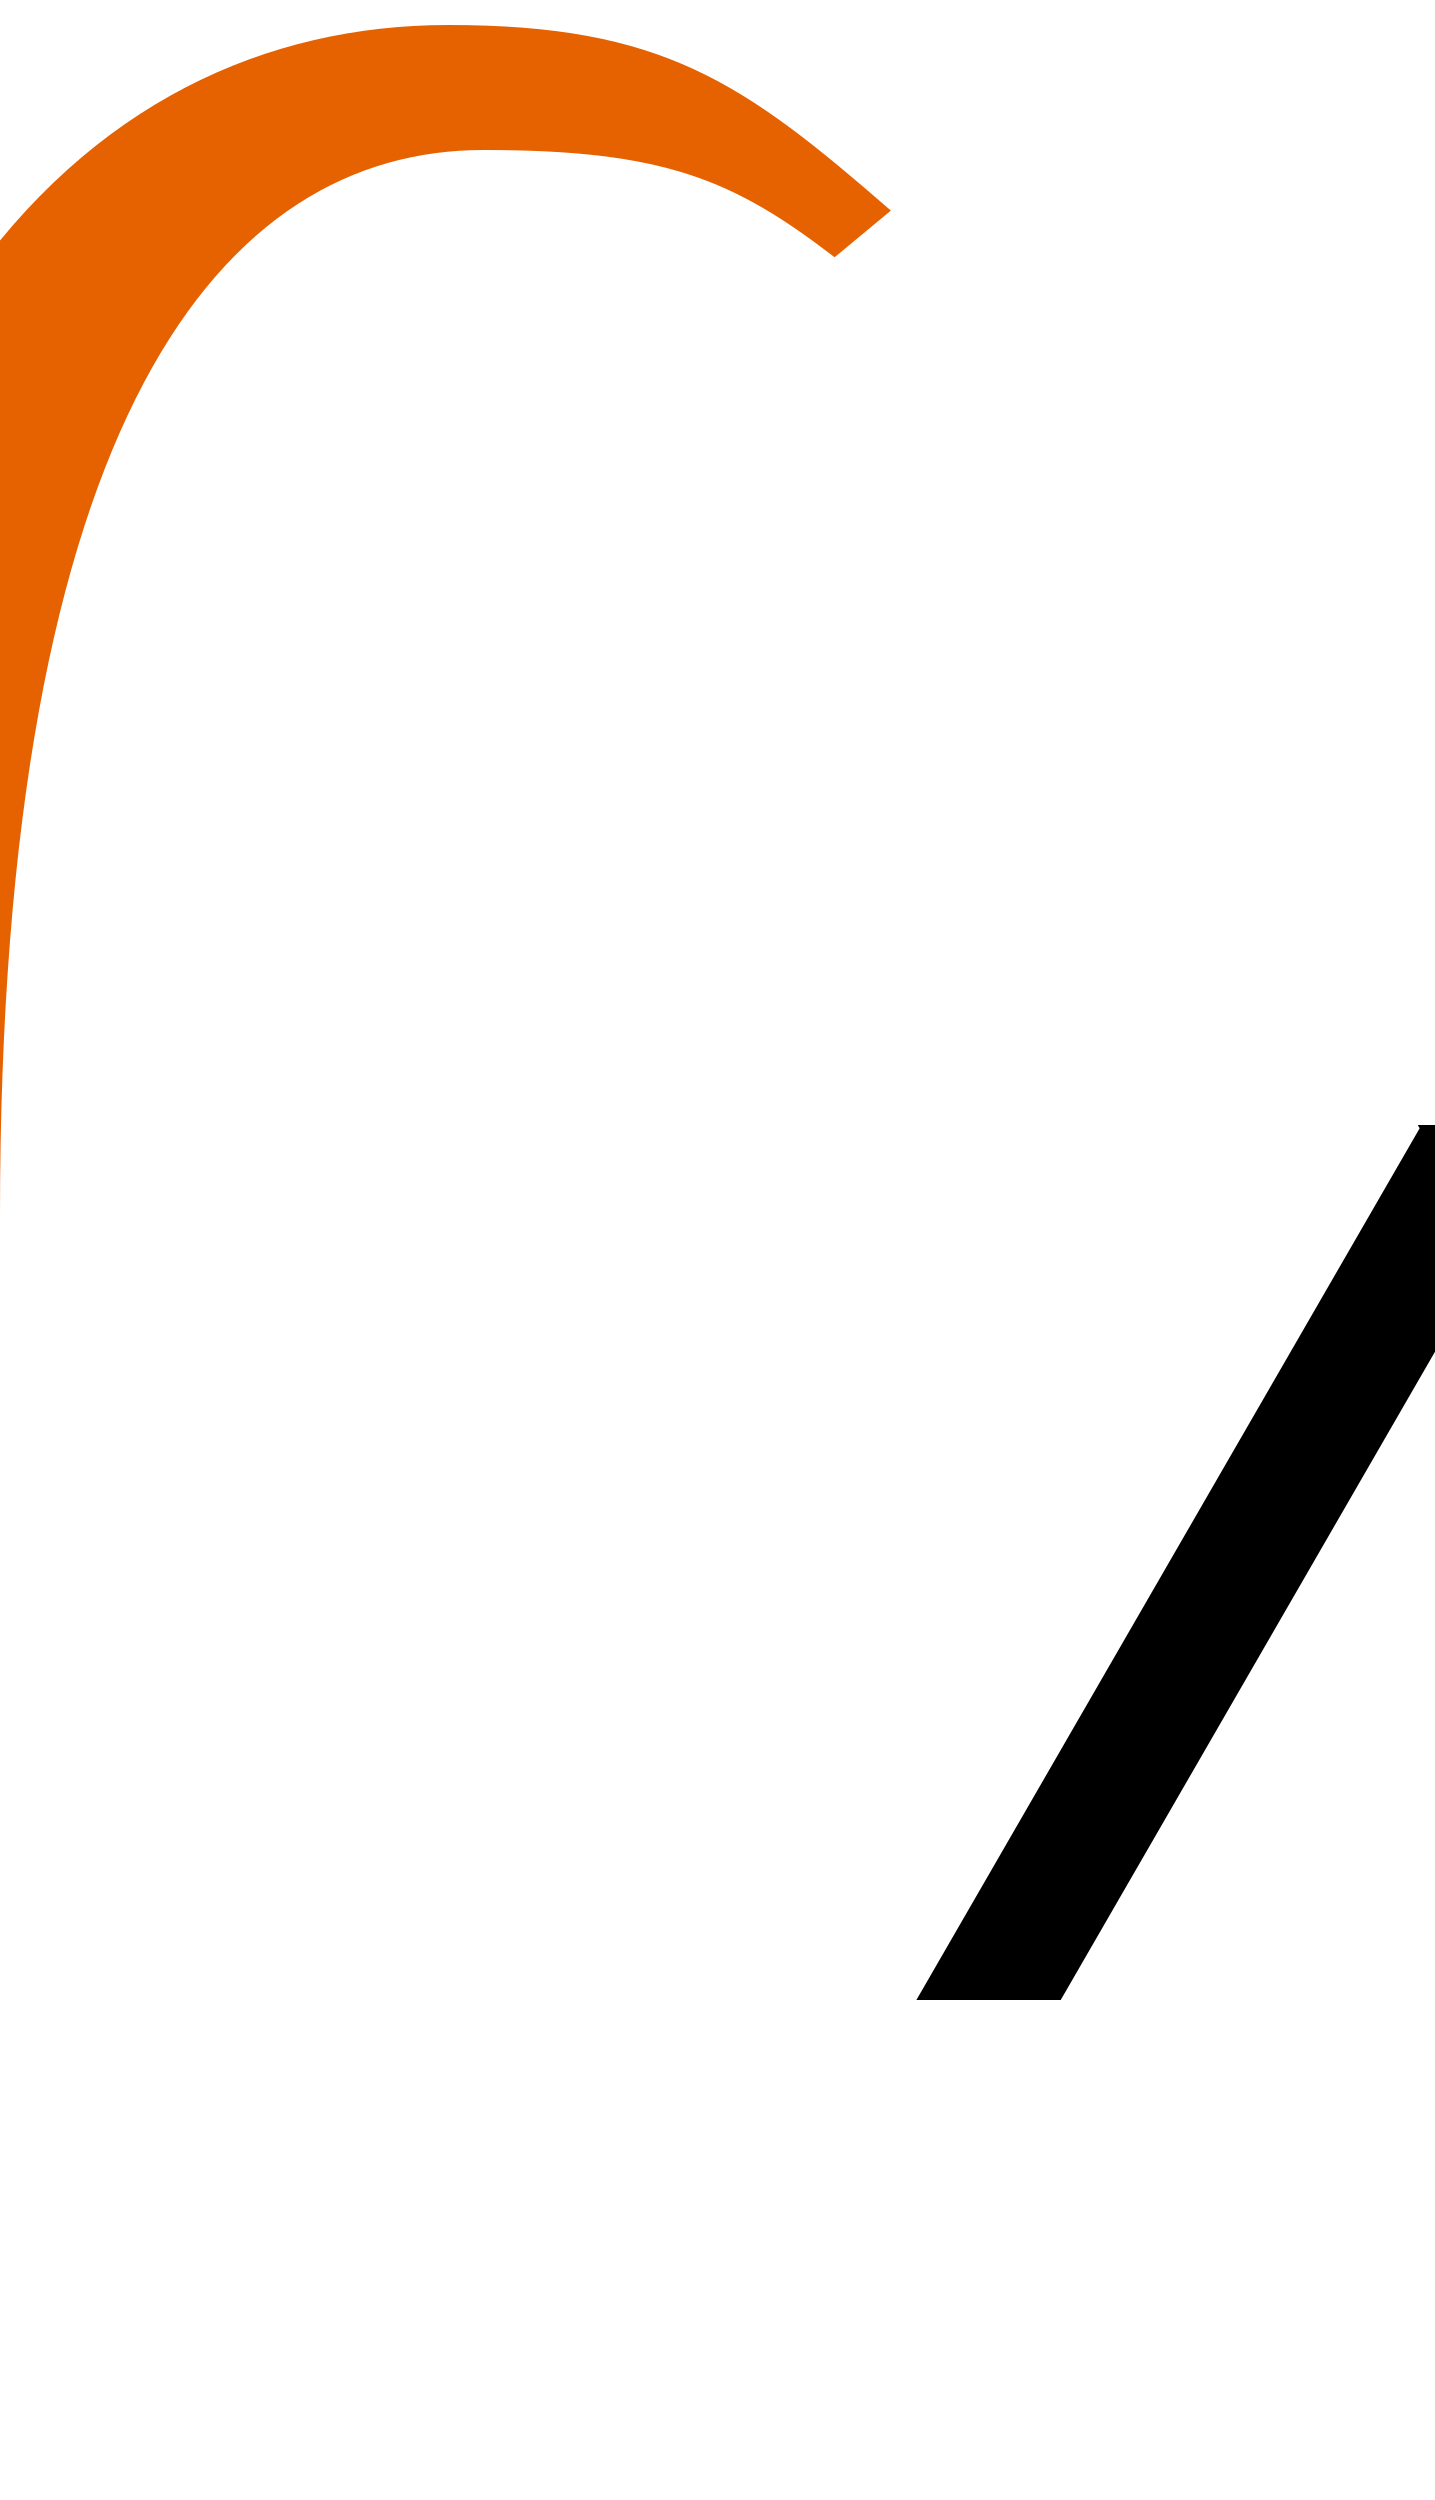
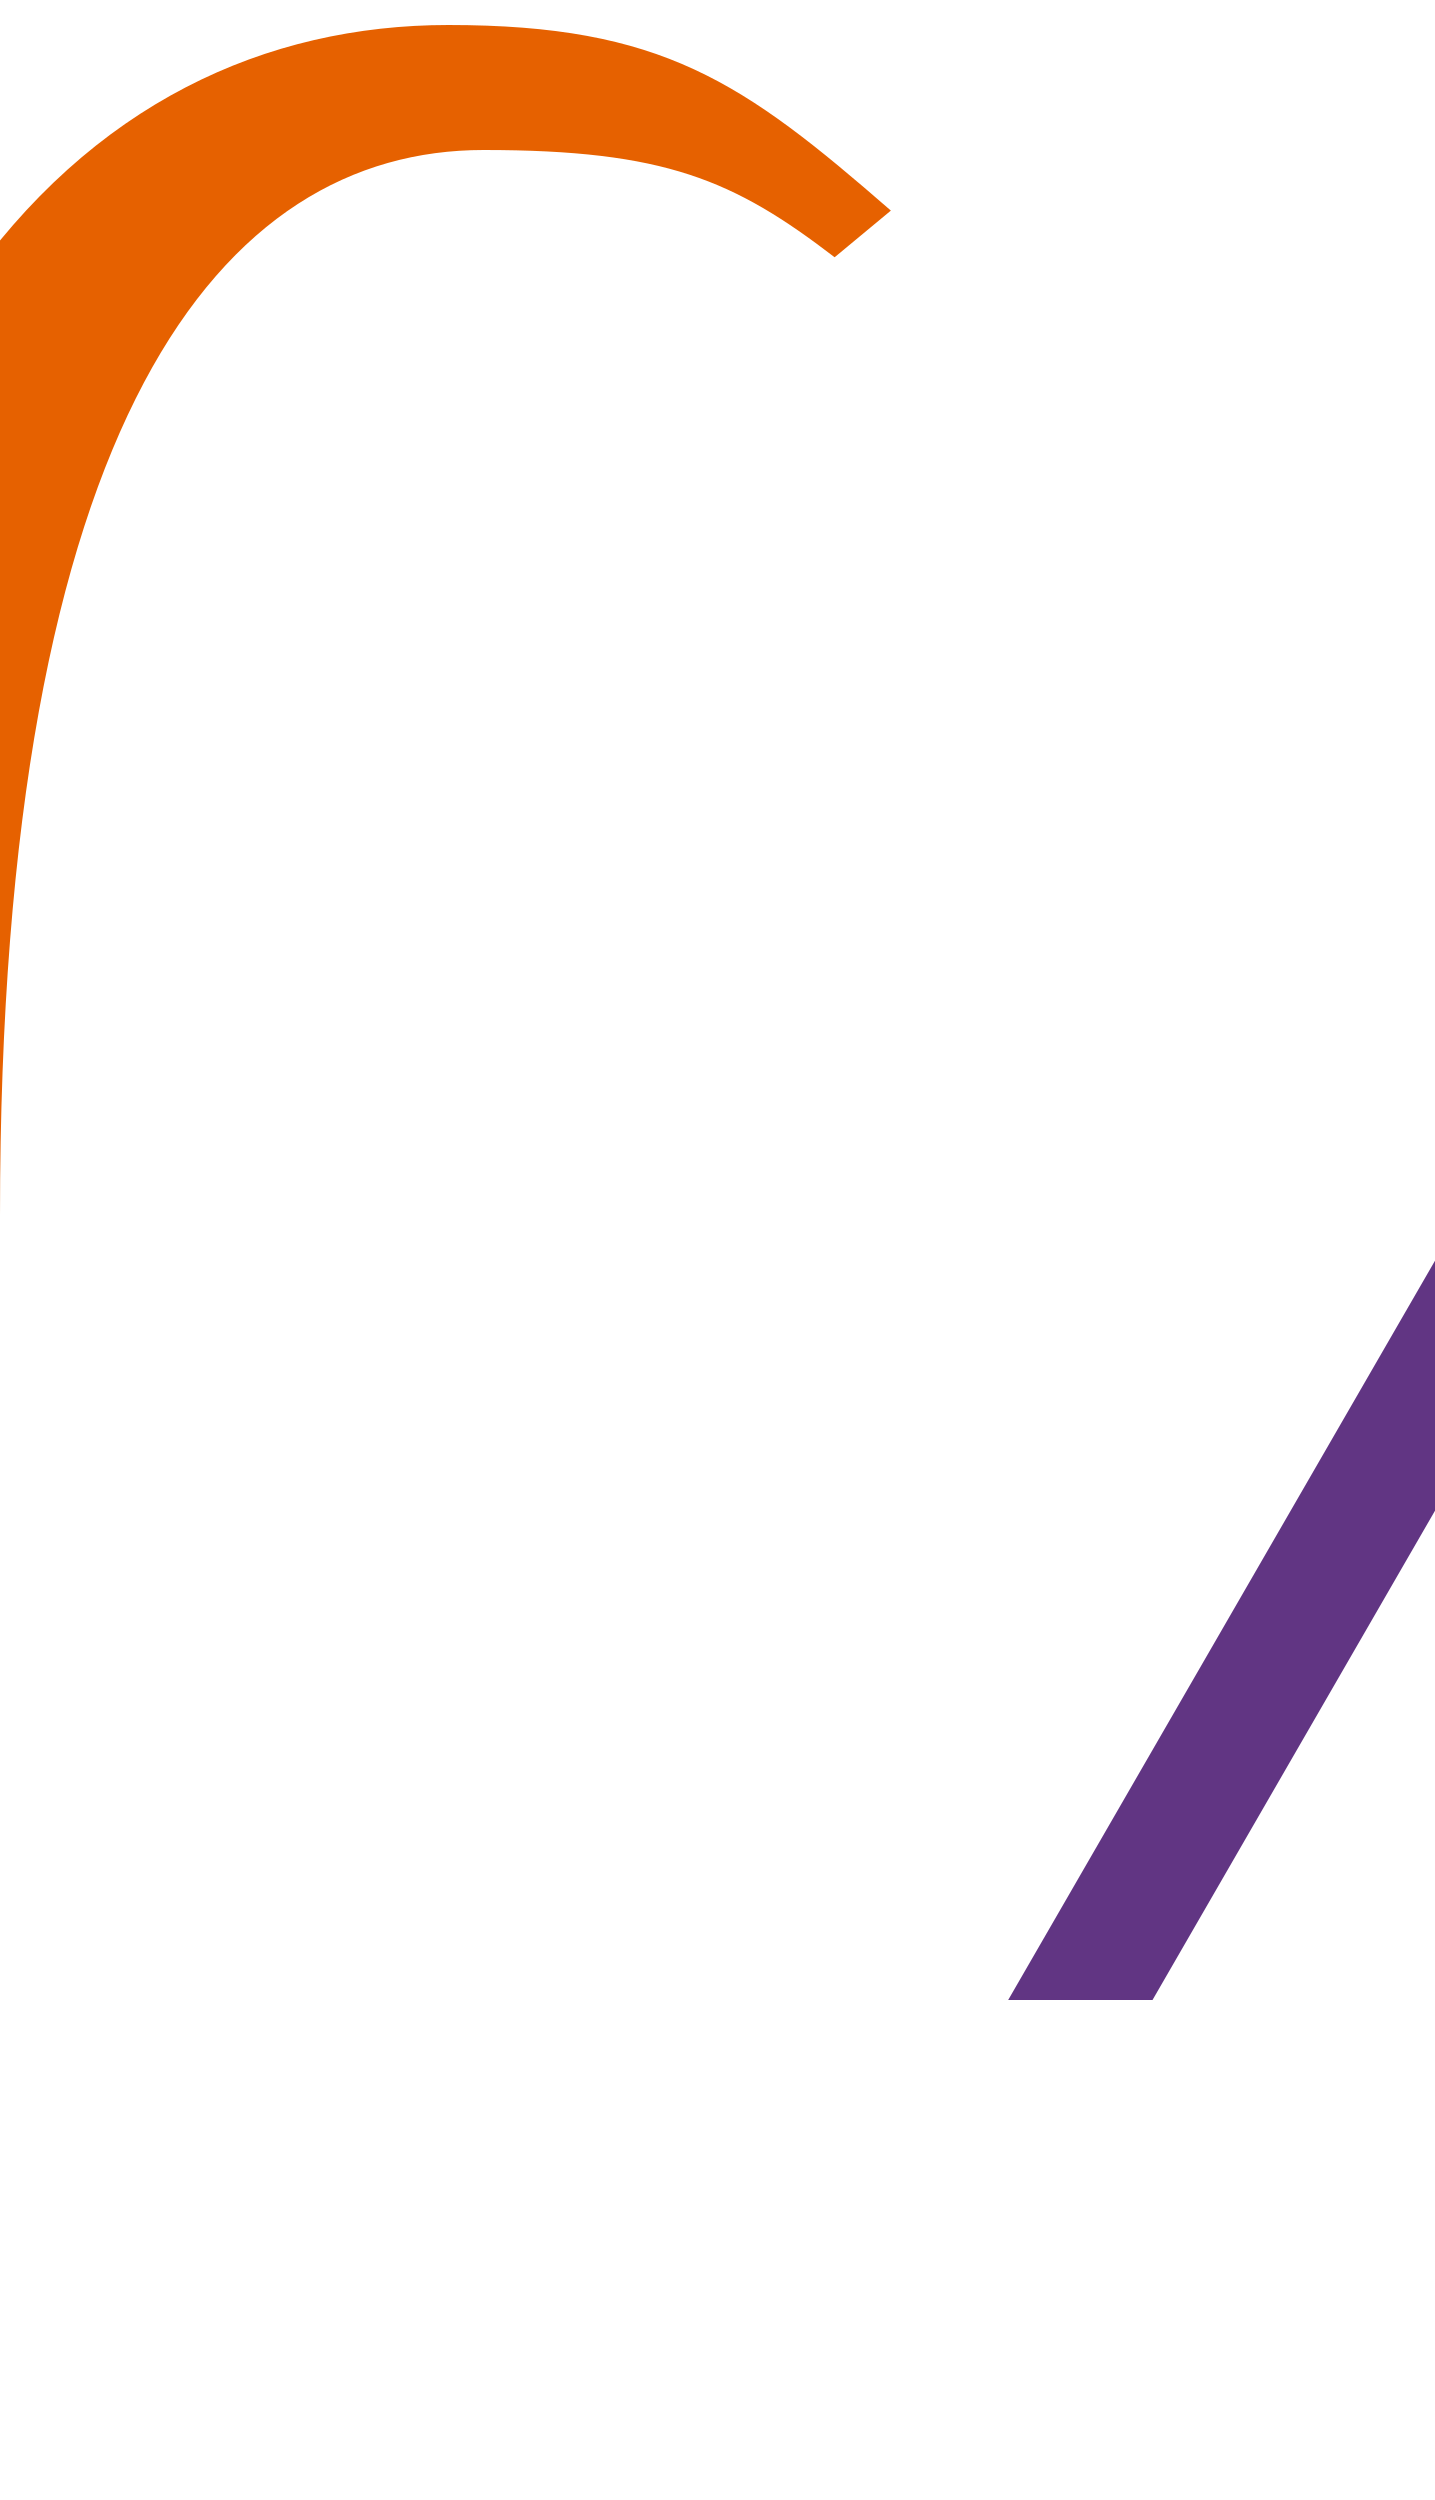
<svg xmlns="http://www.w3.org/2000/svg" version="1.1" viewBox="-10 0 574 1000" id="svg1">
  <defs id="defs1">
    <rect x="36.326" y="156.814" width="22.813" height="24.257" id="rect28" />
  </defs>
  <path style="fill:#e66100;stroke:none;stroke-width:1px;stroke-linecap:butt;stroke-linejoin:miter;stroke-opacity:1" d="M -110,484.271 C -110,134.672 23.735,10 169.369,10 c 85.466,0 117.731,22.637 176.977,74.238 l -22.494,18.667 C 283.497,71.948 255.973,60 183.418,60 79.019,60 -10,166.048 -10,486.338 V 800 H -59.47 C -89.808,706.427 -110,533.727 -110,484.271 Z" id="path25" />
  <text xml:space="preserve" transform="translate(-10)" id="text28" style="font-size:8px;line-height:1.25;font-family:Ubuntu;-inkscape-font-specification:Ubuntu;text-align:center;letter-spacing:0px;word-spacing:0px;white-space:pre;shape-inside:url(#rect28);display:inline" />
-   <path d="M 557.866,451.313 356.551,800 h 57.735 L 615.601,451.313 Z" id="path2" />
-   <path d="M 557.093,450 763.239,800 842.221,756.758 661.543,450 Z" id="path1" />
-   <rect style="fill:#000000;stroke:none;stroke-width:60;stroke-linejoin:bevel" id="rect1" width="480.074" height="60" x="763.239" y="740" />
-   <path d="m 1541.555,450 -93.782,350 h 51.765 l 90.314,-337.059 z" id="path8" />
-   <path style="fill:#e66100;stroke:none;stroke-width:1px;stroke-linecap:butt;stroke-linejoin:miter;stroke-opacity:1" d="M 1728.462,334.545 C 1846.951,161.027 1981.516,10 2164.574,10 c 95.674,0 120.075,118.823 120.075,161.323 l -33.368,2.745 C 2251.282,119.215 2215.616,60 2165.538,60 2059.267,60 1965.026,151.744 1762.428,433.89 L 1499.538,800 h -49.47 C 1521.09,643.677 1694.69,384.001 1728.462,334.545 Z" id="path9" />
-   <path d="m 1541.555,450 206.146,350 78.982,-43.242 L 1646.005,450 Z" id="path12" />
-   <rect style="fill:#000000;stroke:none;stroke-width:60;stroke-linejoin:bevel" id="rect12" width="480.074" height="60" x="1747.701" y="740" />
+   <path d="M 590.635,506.949 763.239,800 842.221,756.758 661.543,450 h -40.298 z" id="path1" />
+   <path d="M 595.34,450 393.267,800 h 57.735 L 653.074,450 Z" id="path2" style="fill:#613583" />
+   <rect style="fill:#000000;stroke:none;stroke-width:60;stroke-linejoin:bevel" id="rect1" width="480.074" height="50" x="763.239" y="750" />
+   <path d="m 1571.555,450 -93.782,350 h 51.765 l 90.314,-337.059 z" id="path8" />
+   <path style="fill:#e66100;stroke:none;stroke-width:1px;stroke-linecap:butt;stroke-linejoin:miter;stroke-opacity:1" d="M 1757.315,334.545 C 1875.803,161.027 2010.369,10 2193.427,10 c 95.674,0 120.075,118.823 120.075,161.323 l -33.368,2.745 C 2280.134,119.215 2244.468,60 2194.391,60 2088.119,60 1993.879,151.744 1791.28,433.89 L 1528.391,800 h -49.47 c 71.022,-156.323 244.622,-415.999 278.394,-465.455 z" id="path9" />
+   <path d="M 1581.312,517.5 1747.701,800 1826.683,756.758 1646.005,450 l -74.45,0 z" id="path12" />
+   <rect style="fill:#000000;stroke:none;stroke-width:60;stroke-linejoin:bevel" id="rect12" width="555.801" height="50" x="1747.701" y="750" rx="0" ry="0" />
</svg>
